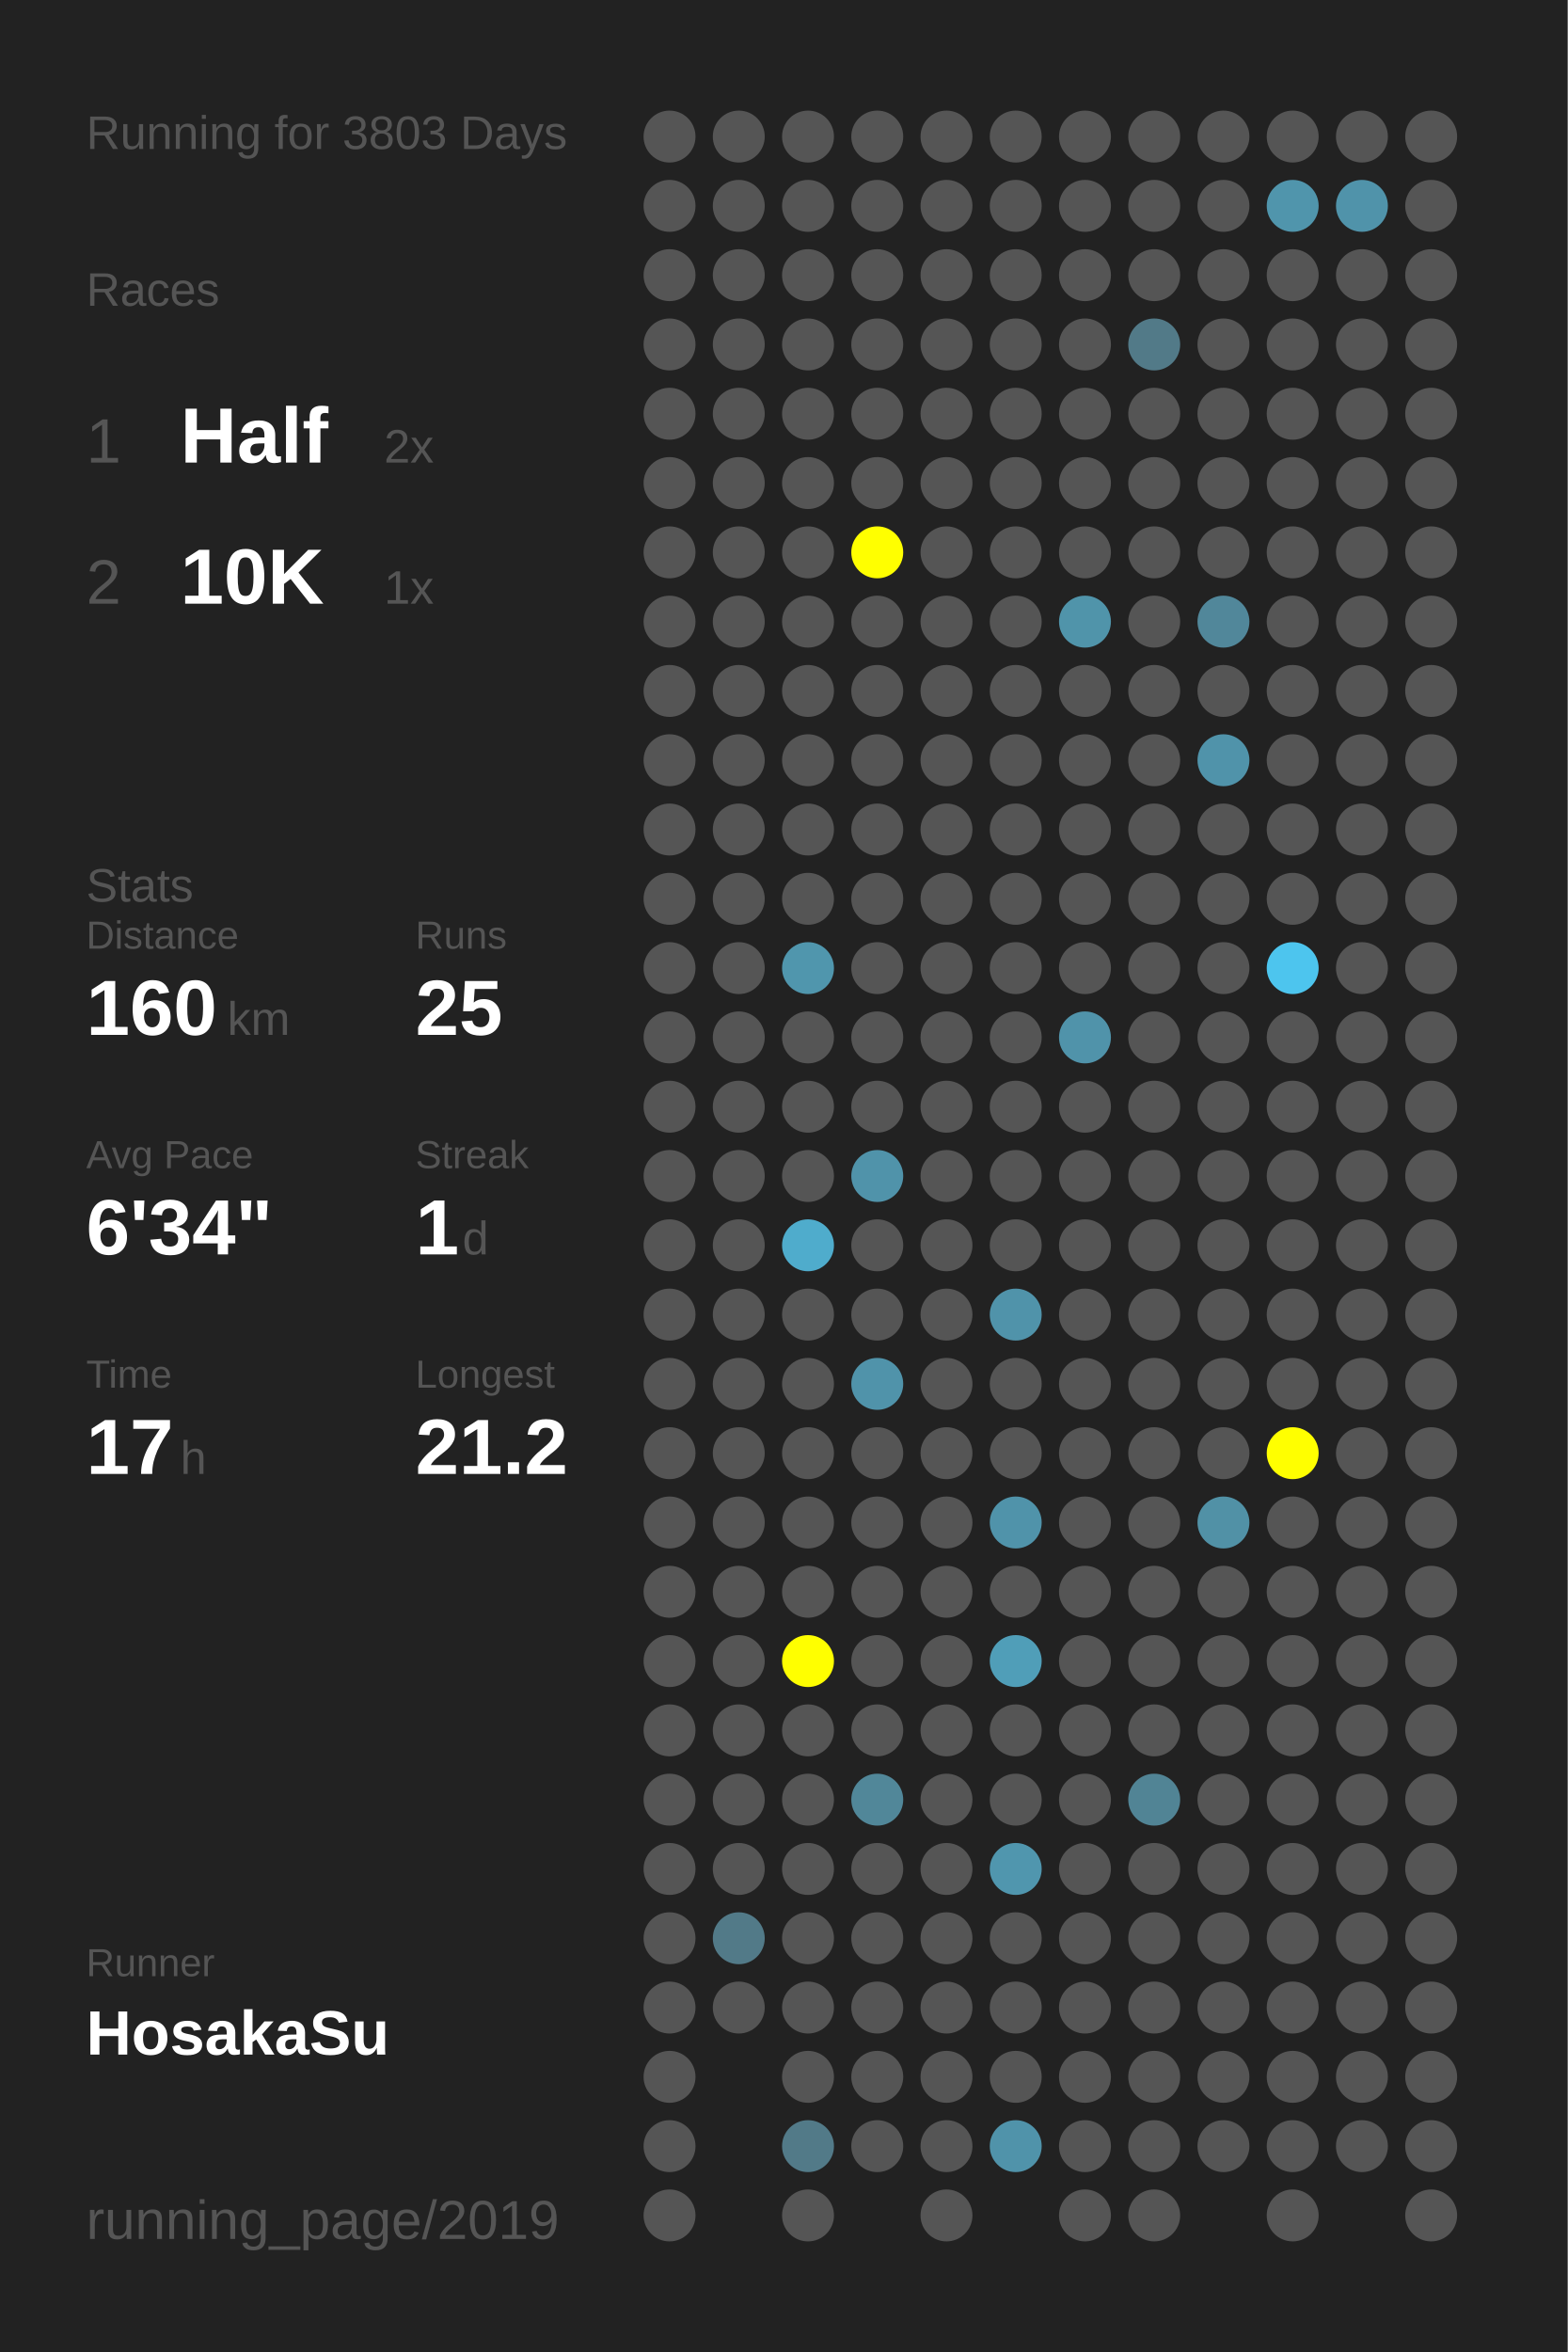
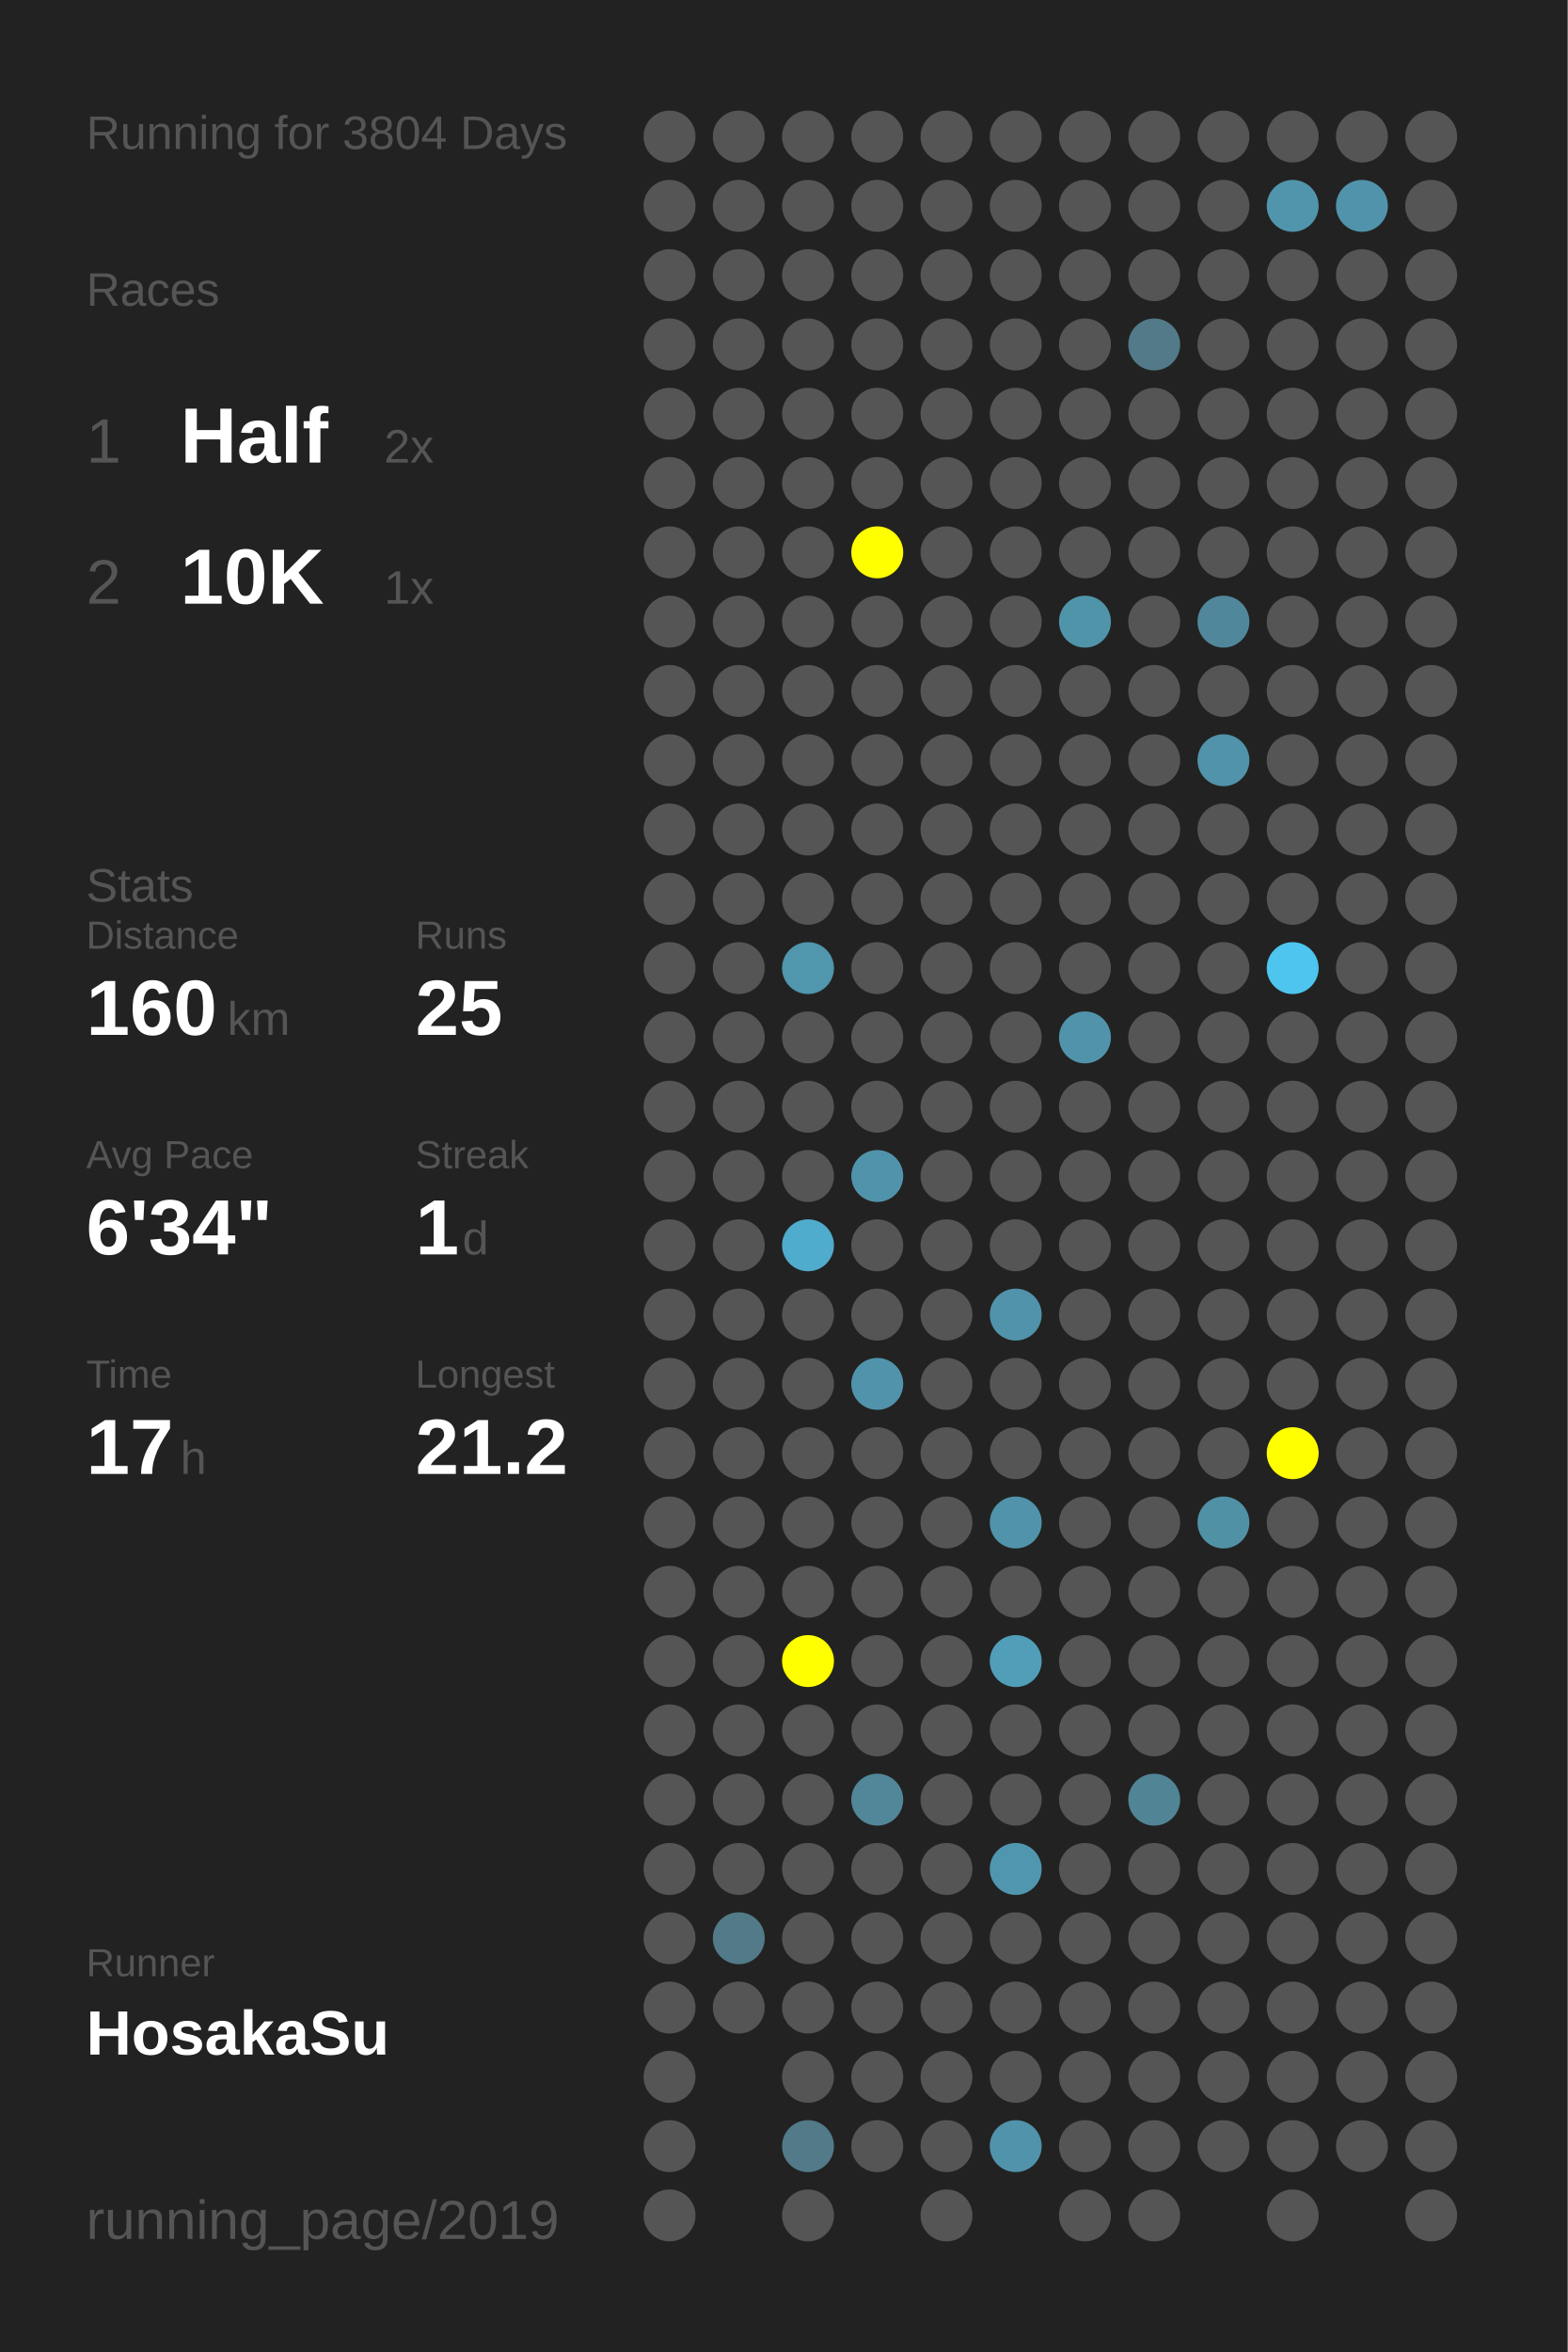
<svg xmlns="http://www.w3.org/2000/svg" baseProfile="full" height="300mm" version="1.1" viewBox="0,0,200,300" width="200mm">
  <defs />
  <rect fill="#222222" height="300" width="200" x="0" y="0" />
-   <text fill="#555555" style="font-size:6px; font-family:Arial;" x="11" y="19">Running for 3803 Days</text>
+   <text fill="#555555" style="font-size:6px; font-family:Arial;" x="11" y="19">Running for 3804 Days</text>
  <text fill="#555555" style="font-size:6px; font-family:Arial;" x="11" y="39">Races</text>
  <text fill="#555555" style="font-size:8px; font-family:Arial;" x="11" y="59">1</text>
  <text fill="#FFFFFF" style="font-size:10px; font-family:Arial; font-weight:bold;" x="23" y="59">Half</text>
  <text fill="#555555" style="font-size:6px; font-family:Arial;" x="49" y="59">2x</text>
  <text fill="#555555" style="font-size:8px; font-family:Arial;" x="11" y="77">2</text>
  <text fill="#FFFFFF" style="font-size:10px; font-family:Arial; font-weight:bold;" x="23" y="77">10K</text>
  <text fill="#555555" style="font-size:6px; font-family:Arial;" x="49" y="77">1x</text>
  <text fill="#555555" style="font-size:6px; font-family:Arial;" x="11" y="115">Stats</text>
  <text fill="#555555" style="font-size:5px; font-family:Arial;" x="11" y="121">Distance</text>
  <text fill="#FFFFFF" style="font-size:10px; font-family:Arial; font-weight:bold;" x="11" y="132">160</text>
  <text fill="#555555" style="font-size:6px; font-family:Arial;" x="29" y="132">km</text>
  <text fill="#555555" style="font-size:5px; font-family:Arial;" x="53" y="121">Runs</text>
  <text fill="#FFFFFF" style="font-size:10px; font-family:Arial; font-weight:bold;" x="53" y="132">25</text>
  <text fill="#555555" style="font-size:5px; font-family:Arial;" x="11" y="149">Avg Pace</text>
  <text fill="#FFFFFF" style="font-size:10px; font-family:Arial; font-weight:bold;" x="11" y="160">6'34"</text>
  <text fill="#555555" style="font-size:5px; font-family:Arial;" x="53" y="149">Streak</text>
  <text fill="#FFFFFF" style="font-size:10px; font-family:Arial; font-weight:bold;" x="53" y="160">1</text>
  <text fill="#555555" style="font-size:6px; font-family:Arial;" x="59" y="160">d</text>
  <text fill="#555555" style="font-size:5px; font-family:Arial;" x="11" y="177">Time</text>
  <text fill="#FFFFFF" style="font-size:10px; font-family:Arial; font-weight:bold;" x="11" y="188">17</text>
  <text fill="#555555" style="font-size:6px; font-family:Arial;" x="23" y="188">h</text>
  <text fill="#555555" style="font-size:5px; font-family:Arial;" x="53" y="177">Longest</text>
  <text fill="#FFFFFF" style="font-size:10px; font-family:Arial; font-weight:bold;" x="53" y="188">21.2</text>
  <text fill="#555555" style="font-size:5px; font-family:Arial;" x="11" y="252.065">Runner</text>
  <text fill="#FFFFFF" style="font-size:8px; font-family:Arial; font-weight:bold;" x="11" y="262.065">HosakaSu</text>
  <text fill="#555555" style="font-size:7px; font-family:Arial;" x="11" y="285.581">running_page/2019</text>
  <circle cx="85.417" cy="17.419" fill="#555555" r="3.312" />
  <circle cx="85.417" cy="26.258" fill="#555555" r="3.312" />
  <circle cx="85.417" cy="35.097" fill="#555555" r="3.312" />
  <circle cx="85.417" cy="43.935" fill="#555555" r="3.312" />
  <circle cx="85.417" cy="52.774" fill="#555555" r="3.312" />
  <circle cx="85.417" cy="61.613" fill="#555555" r="3.312" />
  <circle cx="85.417" cy="70.452" fill="#555555" r="3.312" />
  <circle cx="85.417" cy="79.29" fill="#555555" r="3.312" />
  <circle cx="85.417" cy="88.129" fill="#555555" r="3.312" />
  <circle cx="85.417" cy="96.968" fill="#555555" r="3.312" />
  <circle cx="85.417" cy="105.806" fill="#555555" r="3.312" />
  <circle cx="85.417" cy="114.645" fill="#555555" r="3.312" />
  <circle cx="85.417" cy="123.484" fill="#555555" r="3.312" />
  <circle cx="85.417" cy="132.323" fill="#555555" r="3.312" />
  <circle cx="85.417" cy="141.161" fill="#555555" r="3.312" />
  <circle cx="85.417" cy="150" fill="#555555" r="3.312" />
  <circle cx="85.417" cy="158.839" fill="#555555" r="3.312" />
  <circle cx="85.417" cy="167.677" fill="#555555" r="3.312" />
  <circle cx="85.417" cy="176.516" fill="#555555" r="3.312" />
  <circle cx="85.417" cy="185.355" fill="#555555" r="3.312" />
  <circle cx="85.417" cy="194.194" fill="#555555" r="3.312" />
  <circle cx="85.417" cy="203.032" fill="#555555" r="3.312" />
  <circle cx="85.417" cy="211.871" fill="#555555" r="3.312" />
  <circle cx="85.417" cy="220.71" fill="#555555" r="3.312" />
  <circle cx="85.417" cy="229.548" fill="#555555" r="3.312" />
  <circle cx="85.417" cy="238.387" fill="#555555" r="3.312" />
  <circle cx="85.417" cy="247.226" fill="#555555" r="3.312" />
  <circle cx="85.417" cy="256.065" fill="#555555" r="3.312" />
  <circle cx="85.417" cy="264.903" fill="#555555" r="3.312" />
  <circle cx="85.417" cy="273.742" fill="#555555" r="3.312" />
  <circle cx="85.417" cy="282.581" fill="#555555" r="3.312" />
  <circle cx="94.25" cy="17.419" fill="#555555" r="3.312" />
  <circle cx="94.25" cy="26.258" fill="#555555" r="3.312" />
  <circle cx="94.25" cy="35.097" fill="#555555" r="3.312" />
  <circle cx="94.25" cy="43.935" fill="#555555" r="3.312" />
  <circle cx="94.25" cy="52.774" fill="#555555" r="3.312" />
  <circle cx="94.25" cy="61.613" fill="#555555" r="3.312" />
  <circle cx="94.25" cy="70.452" fill="#555555" r="3.312" />
  <circle cx="94.25" cy="79.29" fill="#555555" r="3.312" />
  <circle cx="94.25" cy="88.129" fill="#555555" r="3.312" />
  <circle cx="94.25" cy="96.968" fill="#555555" r="3.312" />
  <circle cx="94.25" cy="105.806" fill="#555555" r="3.312" />
  <circle cx="94.25" cy="114.645" fill="#555555" r="3.312" />
  <circle cx="94.25" cy="123.484" fill="#555555" r="3.312" />
  <circle cx="94.25" cy="132.323" fill="#555555" r="3.312" />
  <circle cx="94.25" cy="141.161" fill="#555555" r="3.312" />
  <circle cx="94.25" cy="150" fill="#555555" r="3.312" />
  <circle cx="94.25" cy="158.839" fill="#555555" r="3.312" />
  <circle cx="94.25" cy="167.677" fill="#555555" r="3.312" />
  <circle cx="94.25" cy="176.516" fill="#555555" r="3.312" />
  <circle cx="94.25" cy="185.355" fill="#555555" r="3.312" />
  <circle cx="94.25" cy="194.194" fill="#555555" r="3.312" />
  <circle cx="94.25" cy="203.032" fill="#555555" r="3.312" />
  <circle cx="94.25" cy="211.871" fill="#555555" r="3.312" />
  <circle cx="94.25" cy="220.71" fill="#555555" r="3.312" />
  <circle cx="94.25" cy="229.548" fill="#555555" r="3.312" />
  <circle cx="94.25" cy="238.387" fill="#555555" r="3.312" />
  <circle cx="94.25" cy="247.226" fill="#527a88" r="3.312" />
  <circle cx="94.25" cy="256.065" fill="#555555" r="3.312" />
  <circle cx="103.083" cy="17.419" fill="#555555" r="3.312" />
  <circle cx="103.083" cy="26.258" fill="#555555" r="3.312" />
  <circle cx="103.083" cy="35.097" fill="#555555" r="3.312" />
  <circle cx="103.083" cy="43.935" fill="#555555" r="3.312" />
  <circle cx="103.083" cy="52.774" fill="#555555" r="3.312" />
  <circle cx="103.083" cy="61.613" fill="#555555" r="3.312" />
  <circle cx="103.083" cy="70.452" fill="#555555" r="3.312" />
  <circle cx="103.083" cy="79.29" fill="#555555" r="3.312" />
  <circle cx="103.083" cy="88.129" fill="#555555" r="3.312" />
  <circle cx="103.083" cy="96.968" fill="#555555" r="3.312" />
  <circle cx="103.083" cy="105.806" fill="#555555" r="3.312" />
  <circle cx="103.083" cy="114.645" fill="#555555" r="3.312" />
  <circle cx="103.083" cy="123.484" fill="#5096ad" r="3.312" />
  <circle cx="103.083" cy="132.323" fill="#555555" r="3.312" />
  <circle cx="103.083" cy="141.161" fill="#555555" r="3.312" />
  <circle cx="103.083" cy="150" fill="#555555" r="3.312" />
  <circle cx="103.083" cy="158.839" fill="#4faccc" r="3.312" />
  <circle cx="103.083" cy="167.677" fill="#555555" r="3.312" />
  <circle cx="103.083" cy="176.516" fill="#555555" r="3.312" />
  <circle cx="103.083" cy="185.355" fill="#555555" r="3.312" />
  <circle cx="103.083" cy="194.194" fill="#555555" r="3.312" />
  <circle cx="103.083" cy="203.032" fill="#555555" r="3.312" />
  <circle cx="103.083" cy="211.871" fill="#FFFF00" r="3.312" />
  <circle cx="103.083" cy="220.71" fill="#555555" r="3.312" />
  <circle cx="103.083" cy="229.548" fill="#555555" r="3.312" />
  <circle cx="103.083" cy="238.387" fill="#555555" r="3.312" />
  <circle cx="103.083" cy="247.226" fill="#555555" r="3.312" />
  <circle cx="103.083" cy="256.065" fill="#555555" r="3.312" />
  <circle cx="103.083" cy="264.903" fill="#555555" r="3.312" />
  <circle cx="103.083" cy="273.742" fill="#527a88" r="3.312" />
  <circle cx="103.083" cy="282.581" fill="#555555" r="3.312" />
  <circle cx="111.917" cy="17.419" fill="#555555" r="3.312" />
  <circle cx="111.917" cy="26.258" fill="#555555" r="3.312" />
  <circle cx="111.917" cy="35.097" fill="#555555" r="3.312" />
  <circle cx="111.917" cy="43.935" fill="#555555" r="3.312" />
  <circle cx="111.917" cy="52.774" fill="#555555" r="3.312" />
  <circle cx="111.917" cy="61.613" fill="#555555" r="3.312" />
  <circle cx="111.917" cy="70.452" fill="#FFFF00" r="3.312" />
  <circle cx="111.917" cy="79.29" fill="#555555" r="3.312" />
  <circle cx="111.917" cy="88.129" fill="#555555" r="3.312" />
  <circle cx="111.917" cy="96.968" fill="#555555" r="3.312" />
  <circle cx="111.917" cy="105.806" fill="#555555" r="3.312" />
  <circle cx="111.917" cy="114.645" fill="#555555" r="3.312" />
  <circle cx="111.917" cy="123.484" fill="#555555" r="3.312" />
  <circle cx="111.917" cy="132.323" fill="#555555" r="3.312" />
  <circle cx="111.917" cy="141.161" fill="#555555" r="3.312" />
  <circle cx="111.917" cy="150" fill="#5093aa" r="3.312" />
  <circle cx="111.917" cy="158.839" fill="#555555" r="3.312" />
  <circle cx="111.917" cy="167.677" fill="#555555" r="3.312" />
  <circle cx="111.917" cy="176.516" fill="#5093aa" r="3.312" />
  <circle cx="111.917" cy="185.355" fill="#555555" r="3.312" />
  <circle cx="111.917" cy="194.194" fill="#555555" r="3.312" />
  <circle cx="111.917" cy="203.032" fill="#555555" r="3.312" />
  <circle cx="111.917" cy="211.871" fill="#555555" r="3.312" />
  <circle cx="111.917" cy="220.71" fill="#555555" r="3.312" />
  <circle cx="111.917" cy="229.548" fill="#518799" r="3.312" />
  <circle cx="111.917" cy="238.387" fill="#555555" r="3.312" />
  <circle cx="111.917" cy="247.226" fill="#555555" r="3.312" />
  <circle cx="111.917" cy="256.065" fill="#555555" r="3.312" />
  <circle cx="111.917" cy="264.903" fill="#555555" r="3.312" />
  <circle cx="111.917" cy="273.742" fill="#555555" r="3.312" />
  <circle cx="120.75" cy="17.419" fill="#555555" r="3.312" />
  <circle cx="120.75" cy="26.258" fill="#555555" r="3.312" />
  <circle cx="120.75" cy="35.097" fill="#555555" r="3.312" />
  <circle cx="120.75" cy="43.935" fill="#555555" r="3.312" />
  <circle cx="120.75" cy="52.774" fill="#555555" r="3.312" />
  <circle cx="120.75" cy="61.613" fill="#555555" r="3.312" />
  <circle cx="120.75" cy="70.452" fill="#555555" r="3.312" />
  <circle cx="120.75" cy="79.29" fill="#555555" r="3.312" />
  <circle cx="120.75" cy="88.129" fill="#555555" r="3.312" />
  <circle cx="120.75" cy="96.968" fill="#555555" r="3.312" />
  <circle cx="120.75" cy="105.806" fill="#555555" r="3.312" />
  <circle cx="120.75" cy="114.645" fill="#555555" r="3.312" />
  <circle cx="120.75" cy="123.484" fill="#555555" r="3.312" />
  <circle cx="120.75" cy="132.323" fill="#555555" r="3.312" />
  <circle cx="120.75" cy="141.161" fill="#555555" r="3.312" />
  <circle cx="120.75" cy="150" fill="#555555" r="3.312" />
  <circle cx="120.75" cy="158.839" fill="#555555" r="3.312" />
  <circle cx="120.75" cy="167.677" fill="#555555" r="3.312" />
  <circle cx="120.75" cy="176.516" fill="#555555" r="3.312" />
  <circle cx="120.75" cy="185.355" fill="#555555" r="3.312" />
  <circle cx="120.75" cy="194.194" fill="#555555" r="3.312" />
  <circle cx="120.75" cy="203.032" fill="#555555" r="3.312" />
  <circle cx="120.75" cy="211.871" fill="#555555" r="3.312" />
  <circle cx="120.75" cy="220.71" fill="#555555" r="3.312" />
  <circle cx="120.75" cy="229.548" fill="#555555" r="3.312" />
  <circle cx="120.75" cy="238.387" fill="#555555" r="3.312" />
  <circle cx="120.75" cy="247.226" fill="#555555" r="3.312" />
  <circle cx="120.75" cy="256.065" fill="#555555" r="3.312" />
  <circle cx="120.75" cy="264.903" fill="#555555" r="3.312" />
  <circle cx="120.75" cy="273.742" fill="#555555" r="3.312" />
  <circle cx="120.75" cy="282.581" fill="#555555" r="3.312" />
  <circle cx="129.583" cy="17.419" fill="#555555" r="3.312" />
  <circle cx="129.583" cy="26.258" fill="#555555" r="3.312" />
  <circle cx="129.583" cy="35.097" fill="#555555" r="3.312" />
  <circle cx="129.583" cy="43.935" fill="#555555" r="3.312" />
  <circle cx="129.583" cy="52.774" fill="#555555" r="3.312" />
  <circle cx="129.583" cy="61.613" fill="#555555" r="3.312" />
  <circle cx="129.583" cy="70.452" fill="#555555" r="3.312" />
  <circle cx="129.583" cy="79.29" fill="#555555" r="3.312" />
  <circle cx="129.583" cy="88.129" fill="#555555" r="3.312" />
  <circle cx="129.583" cy="96.968" fill="#555555" r="3.312" />
  <circle cx="129.583" cy="105.806" fill="#555555" r="3.312" />
  <circle cx="129.583" cy="114.645" fill="#555555" r="3.312" />
  <circle cx="129.583" cy="123.484" fill="#555555" r="3.312" />
  <circle cx="129.583" cy="132.323" fill="#555555" r="3.312" />
  <circle cx="129.583" cy="141.161" fill="#555555" r="3.312" />
  <circle cx="129.583" cy="150" fill="#555555" r="3.312" />
  <circle cx="129.583" cy="158.839" fill="#555555" r="3.312" />
  <circle cx="129.583" cy="167.677" fill="#5093aa" r="3.312" />
  <circle cx="129.583" cy="176.516" fill="#555555" r="3.312" />
  <circle cx="129.583" cy="185.355" fill="#555555" r="3.312" />
  <circle cx="129.583" cy="194.194" fill="#5093aa" r="3.312" />
  <circle cx="129.583" cy="203.032" fill="#555555" r="3.312" />
  <circle cx="129.583" cy="211.871" fill="#509eb8" r="3.312" />
  <circle cx="129.583" cy="220.71" fill="#555555" r="3.312" />
  <circle cx="129.583" cy="229.548" fill="#555555" r="3.312" />
  <circle cx="129.583" cy="238.387" fill="#5096ae" r="3.312" />
  <circle cx="129.583" cy="247.226" fill="#555555" r="3.312" />
  <circle cx="129.583" cy="256.065" fill="#555555" r="3.312" />
  <circle cx="129.583" cy="264.903" fill="#555555" r="3.312" />
  <circle cx="129.583" cy="273.742" fill="#5093aa" r="3.312" />
  <circle cx="138.417" cy="17.419" fill="#555555" r="3.312" />
  <circle cx="138.417" cy="26.258" fill="#555555" r="3.312" />
  <circle cx="138.417" cy="35.097" fill="#555555" r="3.312" />
  <circle cx="138.417" cy="43.935" fill="#555555" r="3.312" />
  <circle cx="138.417" cy="52.774" fill="#555555" r="3.312" />
  <circle cx="138.417" cy="61.613" fill="#555555" r="3.312" />
  <circle cx="138.417" cy="70.452" fill="#555555" r="3.312" />
  <circle cx="138.417" cy="79.29" fill="#5094aa" r="3.312" />
  <circle cx="138.417" cy="88.129" fill="#555555" r="3.312" />
  <circle cx="138.417" cy="96.968" fill="#555555" r="3.312" />
  <circle cx="138.417" cy="105.806" fill="#555555" r="3.312" />
  <circle cx="138.417" cy="114.645" fill="#555555" r="3.312" />
  <circle cx="138.417" cy="123.484" fill="#555555" r="3.312" />
  <circle cx="138.417" cy="132.323" fill="#5093aa" r="3.312" />
  <circle cx="138.417" cy="141.161" fill="#555555" r="3.312" />
  <circle cx="138.417" cy="150" fill="#555555" r="3.312" />
  <circle cx="138.417" cy="158.839" fill="#555555" r="3.312" />
  <circle cx="138.417" cy="167.677" fill="#555555" r="3.312" />
  <circle cx="138.417" cy="176.516" fill="#555555" r="3.312" />
  <circle cx="138.417" cy="185.355" fill="#555555" r="3.312" />
  <circle cx="138.417" cy="194.194" fill="#555555" r="3.312" />
  <circle cx="138.417" cy="203.032" fill="#555555" r="3.312" />
  <circle cx="138.417" cy="211.871" fill="#555555" r="3.312" />
  <circle cx="138.417" cy="220.71" fill="#555555" r="3.312" />
  <circle cx="138.417" cy="229.548" fill="#555555" r="3.312" />
  <circle cx="138.417" cy="238.387" fill="#555555" r="3.312" />
  <circle cx="138.417" cy="247.226" fill="#555555" r="3.312" />
  <circle cx="138.417" cy="256.065" fill="#555555" r="3.312" />
  <circle cx="138.417" cy="264.903" fill="#555555" r="3.312" />
  <circle cx="138.417" cy="273.742" fill="#555555" r="3.312" />
  <circle cx="138.417" cy="282.581" fill="#555555" r="3.312" />
  <circle cx="147.25" cy="17.419" fill="#555555" r="3.312" />
  <circle cx="147.25" cy="26.258" fill="#555555" r="3.312" />
  <circle cx="147.25" cy="35.097" fill="#555555" r="3.312" />
  <circle cx="147.25" cy="43.935" fill="#527a88" r="3.312" />
  <circle cx="147.25" cy="52.774" fill="#555555" r="3.312" />
  <circle cx="147.25" cy="61.613" fill="#555555" r="3.312" />
  <circle cx="147.25" cy="70.452" fill="#555555" r="3.312" />
  <circle cx="147.25" cy="79.29" fill="#555555" r="3.312" />
  <circle cx="147.25" cy="88.129" fill="#555555" r="3.312" />
  <circle cx="147.25" cy="96.968" fill="#555555" r="3.312" />
  <circle cx="147.25" cy="105.806" fill="#555555" r="3.312" />
  <circle cx="147.25" cy="114.645" fill="#555555" r="3.312" />
  <circle cx="147.25" cy="123.484" fill="#555555" r="3.312" />
  <circle cx="147.25" cy="132.323" fill="#555555" r="3.312" />
  <circle cx="147.25" cy="141.161" fill="#555555" r="3.312" />
  <circle cx="147.25" cy="150" fill="#555555" r="3.312" />
  <circle cx="147.25" cy="158.839" fill="#555555" r="3.312" />
  <circle cx="147.25" cy="167.677" fill="#555555" r="3.312" />
  <circle cx="147.25" cy="176.516" fill="#555555" r="3.312" />
  <circle cx="147.25" cy="185.355" fill="#555555" r="3.312" />
  <circle cx="147.25" cy="194.194" fill="#555555" r="3.312" />
  <circle cx="147.25" cy="203.032" fill="#555555" r="3.312" />
  <circle cx="147.25" cy="211.871" fill="#555555" r="3.312" />
  <circle cx="147.25" cy="220.71" fill="#555555" r="3.312" />
  <circle cx="147.25" cy="229.548" fill="#518495" r="3.312" />
  <circle cx="147.25" cy="238.387" fill="#555555" r="3.312" />
  <circle cx="147.25" cy="247.226" fill="#555555" r="3.312" />
  <circle cx="147.25" cy="256.065" fill="#555555" r="3.312" />
  <circle cx="147.25" cy="264.903" fill="#555555" r="3.312" />
  <circle cx="147.25" cy="273.742" fill="#555555" r="3.312" />
  <circle cx="147.25" cy="282.581" fill="#555555" r="3.312" />
  <circle cx="156.083" cy="17.419" fill="#555555" r="3.312" />
  <circle cx="156.083" cy="26.258" fill="#555555" r="3.312" />
  <circle cx="156.083" cy="35.097" fill="#555555" r="3.312" />
  <circle cx="156.083" cy="43.935" fill="#555555" r="3.312" />
  <circle cx="156.083" cy="52.774" fill="#555555" r="3.312" />
  <circle cx="156.083" cy="61.613" fill="#555555" r="3.312" />
  <circle cx="156.083" cy="70.452" fill="#555555" r="3.312" />
  <circle cx="156.083" cy="79.29" fill="#51879a" r="3.312" />
  <circle cx="156.083" cy="88.129" fill="#555555" r="3.312" />
  <circle cx="156.083" cy="96.968" fill="#5093aa" r="3.312" />
  <circle cx="156.083" cy="105.806" fill="#555555" r="3.312" />
  <circle cx="156.083" cy="114.645" fill="#555555" r="3.312" />
  <circle cx="156.083" cy="123.484" fill="#555555" r="3.312" />
  <circle cx="156.083" cy="132.323" fill="#555555" r="3.312" />
  <circle cx="156.083" cy="141.161" fill="#555555" r="3.312" />
  <circle cx="156.083" cy="150" fill="#555555" r="3.312" />
  <circle cx="156.083" cy="158.839" fill="#555555" r="3.312" />
  <circle cx="156.083" cy="167.677" fill="#555555" r="3.312" />
  <circle cx="156.083" cy="176.516" fill="#555555" r="3.312" />
  <circle cx="156.083" cy="185.355" fill="#555555" r="3.312" />
  <circle cx="156.083" cy="194.194" fill="#5191a6" r="3.312" />
  <circle cx="156.083" cy="203.032" fill="#555555" r="3.312" />
  <circle cx="156.083" cy="211.871" fill="#555555" r="3.312" />
  <circle cx="156.083" cy="220.71" fill="#555555" r="3.312" />
  <circle cx="156.083" cy="229.548" fill="#555555" r="3.312" />
  <circle cx="156.083" cy="238.387" fill="#555555" r="3.312" />
  <circle cx="156.083" cy="247.226" fill="#555555" r="3.312" />
  <circle cx="156.083" cy="256.065" fill="#555555" r="3.312" />
  <circle cx="156.083" cy="264.903" fill="#555555" r="3.312" />
  <circle cx="156.083" cy="273.742" fill="#555555" r="3.312" />
  <circle cx="164.917" cy="17.419" fill="#555555" r="3.312" />
  <circle cx="164.917" cy="26.258" fill="#5095ac" r="3.312" />
  <circle cx="164.917" cy="35.097" fill="#555555" r="3.312" />
  <circle cx="164.917" cy="43.935" fill="#555555" r="3.312" />
  <circle cx="164.917" cy="52.774" fill="#555555" r="3.312" />
  <circle cx="164.917" cy="61.613" fill="#555555" r="3.312" />
  <circle cx="164.917" cy="70.452" fill="#555555" r="3.312" />
  <circle cx="164.917" cy="79.29" fill="#555555" r="3.312" />
  <circle cx="164.917" cy="88.129" fill="#555555" r="3.312" />
  <circle cx="164.917" cy="96.968" fill="#555555" r="3.312" />
  <circle cx="164.917" cy="105.806" fill="#555555" r="3.312" />
  <circle cx="164.917" cy="114.645" fill="#555555" r="3.312" />
  <circle cx="164.917" cy="123.484" fill="#4dc5ee" r="3.312" />
  <circle cx="164.917" cy="132.323" fill="#555555" r="3.312" />
  <circle cx="164.917" cy="141.161" fill="#555555" r="3.312" />
  <circle cx="164.917" cy="150" fill="#555555" r="3.312" />
  <circle cx="164.917" cy="158.839" fill="#555555" r="3.312" />
  <circle cx="164.917" cy="167.677" fill="#555555" r="3.312" />
  <circle cx="164.917" cy="176.516" fill="#555555" r="3.312" />
  <circle cx="164.917" cy="185.355" fill="#FFFF00" r="3.312" />
  <circle cx="164.917" cy="194.194" fill="#555555" r="3.312" />
  <circle cx="164.917" cy="203.032" fill="#555555" r="3.312" />
  <circle cx="164.917" cy="211.871" fill="#555555" r="3.312" />
  <circle cx="164.917" cy="220.71" fill="#555555" r="3.312" />
  <circle cx="164.917" cy="229.548" fill="#555555" r="3.312" />
  <circle cx="164.917" cy="238.387" fill="#555555" r="3.312" />
  <circle cx="164.917" cy="247.226" fill="#555555" r="3.312" />
  <circle cx="164.917" cy="256.065" fill="#555555" r="3.312" />
  <circle cx="164.917" cy="264.903" fill="#555555" r="3.312" />
  <circle cx="164.917" cy="273.742" fill="#555555" r="3.312" />
  <circle cx="164.917" cy="282.581" fill="#555555" r="3.312" />
  <circle cx="173.75" cy="17.419" fill="#555555" r="3.312" />
  <circle cx="173.75" cy="26.258" fill="#5093aa" r="3.312" />
  <circle cx="173.75" cy="35.097" fill="#555555" r="3.312" />
  <circle cx="173.75" cy="43.935" fill="#555555" r="3.312" />
  <circle cx="173.75" cy="52.774" fill="#555555" r="3.312" />
  <circle cx="173.75" cy="61.613" fill="#555555" r="3.312" />
  <circle cx="173.75" cy="70.452" fill="#555555" r="3.312" />
  <circle cx="173.75" cy="79.29" fill="#555555" r="3.312" />
  <circle cx="173.75" cy="88.129" fill="#555555" r="3.312" />
  <circle cx="173.75" cy="96.968" fill="#555555" r="3.312" />
  <circle cx="173.75" cy="105.806" fill="#555555" r="3.312" />
  <circle cx="173.75" cy="114.645" fill="#555555" r="3.312" />
  <circle cx="173.75" cy="123.484" fill="#555555" r="3.312" />
  <circle cx="173.75" cy="132.323" fill="#555555" r="3.312" />
  <circle cx="173.75" cy="141.161" fill="#555555" r="3.312" />
  <circle cx="173.75" cy="150" fill="#555555" r="3.312" />
  <circle cx="173.75" cy="158.839" fill="#555555" r="3.312" />
  <circle cx="173.75" cy="167.677" fill="#555555" r="3.312" />
  <circle cx="173.75" cy="176.516" fill="#555555" r="3.312" />
  <circle cx="173.75" cy="185.355" fill="#555555" r="3.312" />
  <circle cx="173.75" cy="194.194" fill="#555555" r="3.312" />
  <circle cx="173.75" cy="203.032" fill="#555555" r="3.312" />
  <circle cx="173.75" cy="211.871" fill="#555555" r="3.312" />
  <circle cx="173.75" cy="220.71" fill="#555555" r="3.312" />
  <circle cx="173.75" cy="229.548" fill="#555555" r="3.312" />
  <circle cx="173.75" cy="238.387" fill="#555555" r="3.312" />
  <circle cx="173.75" cy="247.226" fill="#555555" r="3.312" />
  <circle cx="173.75" cy="256.065" fill="#555555" r="3.312" />
  <circle cx="173.75" cy="264.903" fill="#555555" r="3.312" />
  <circle cx="173.75" cy="273.742" fill="#555555" r="3.312" />
  <circle cx="182.583" cy="17.419" fill="#555555" r="3.312" />
  <circle cx="182.583" cy="26.258" fill="#555555" r="3.312" />
  <circle cx="182.583" cy="35.097" fill="#555555" r="3.312" />
  <circle cx="182.583" cy="43.935" fill="#555555" r="3.312" />
  <circle cx="182.583" cy="52.774" fill="#555555" r="3.312" />
  <circle cx="182.583" cy="61.613" fill="#555555" r="3.312" />
  <circle cx="182.583" cy="70.452" fill="#555555" r="3.312" />
  <circle cx="182.583" cy="79.29" fill="#555555" r="3.312" />
  <circle cx="182.583" cy="88.129" fill="#555555" r="3.312" />
  <circle cx="182.583" cy="96.968" fill="#555555" r="3.312" />
  <circle cx="182.583" cy="105.806" fill="#555555" r="3.312" />
  <circle cx="182.583" cy="114.645" fill="#555555" r="3.312" />
  <circle cx="182.583" cy="123.484" fill="#555555" r="3.312" />
  <circle cx="182.583" cy="132.323" fill="#555555" r="3.312" />
  <circle cx="182.583" cy="141.161" fill="#555555" r="3.312" />
  <circle cx="182.583" cy="150" fill="#555555" r="3.312" />
  <circle cx="182.583" cy="158.839" fill="#555555" r="3.312" />
  <circle cx="182.583" cy="167.677" fill="#555555" r="3.312" />
  <circle cx="182.583" cy="176.516" fill="#555555" r="3.312" />
  <circle cx="182.583" cy="185.355" fill="#555555" r="3.312" />
  <circle cx="182.583" cy="194.194" fill="#555555" r="3.312" />
  <circle cx="182.583" cy="203.032" fill="#555555" r="3.312" />
  <circle cx="182.583" cy="211.871" fill="#555555" r="3.312" />
  <circle cx="182.583" cy="220.71" fill="#555555" r="3.312" />
  <circle cx="182.583" cy="229.548" fill="#555555" r="3.312" />
  <circle cx="182.583" cy="238.387" fill="#555555" r="3.312" />
  <circle cx="182.583" cy="247.226" fill="#555555" r="3.312" />
  <circle cx="182.583" cy="256.065" fill="#555555" r="3.312" />
  <circle cx="182.583" cy="264.903" fill="#555555" r="3.312" />
  <circle cx="182.583" cy="273.742" fill="#555555" r="3.312" />
  <circle cx="182.583" cy="282.581" fill="#555555" r="3.312" />
</svg>
